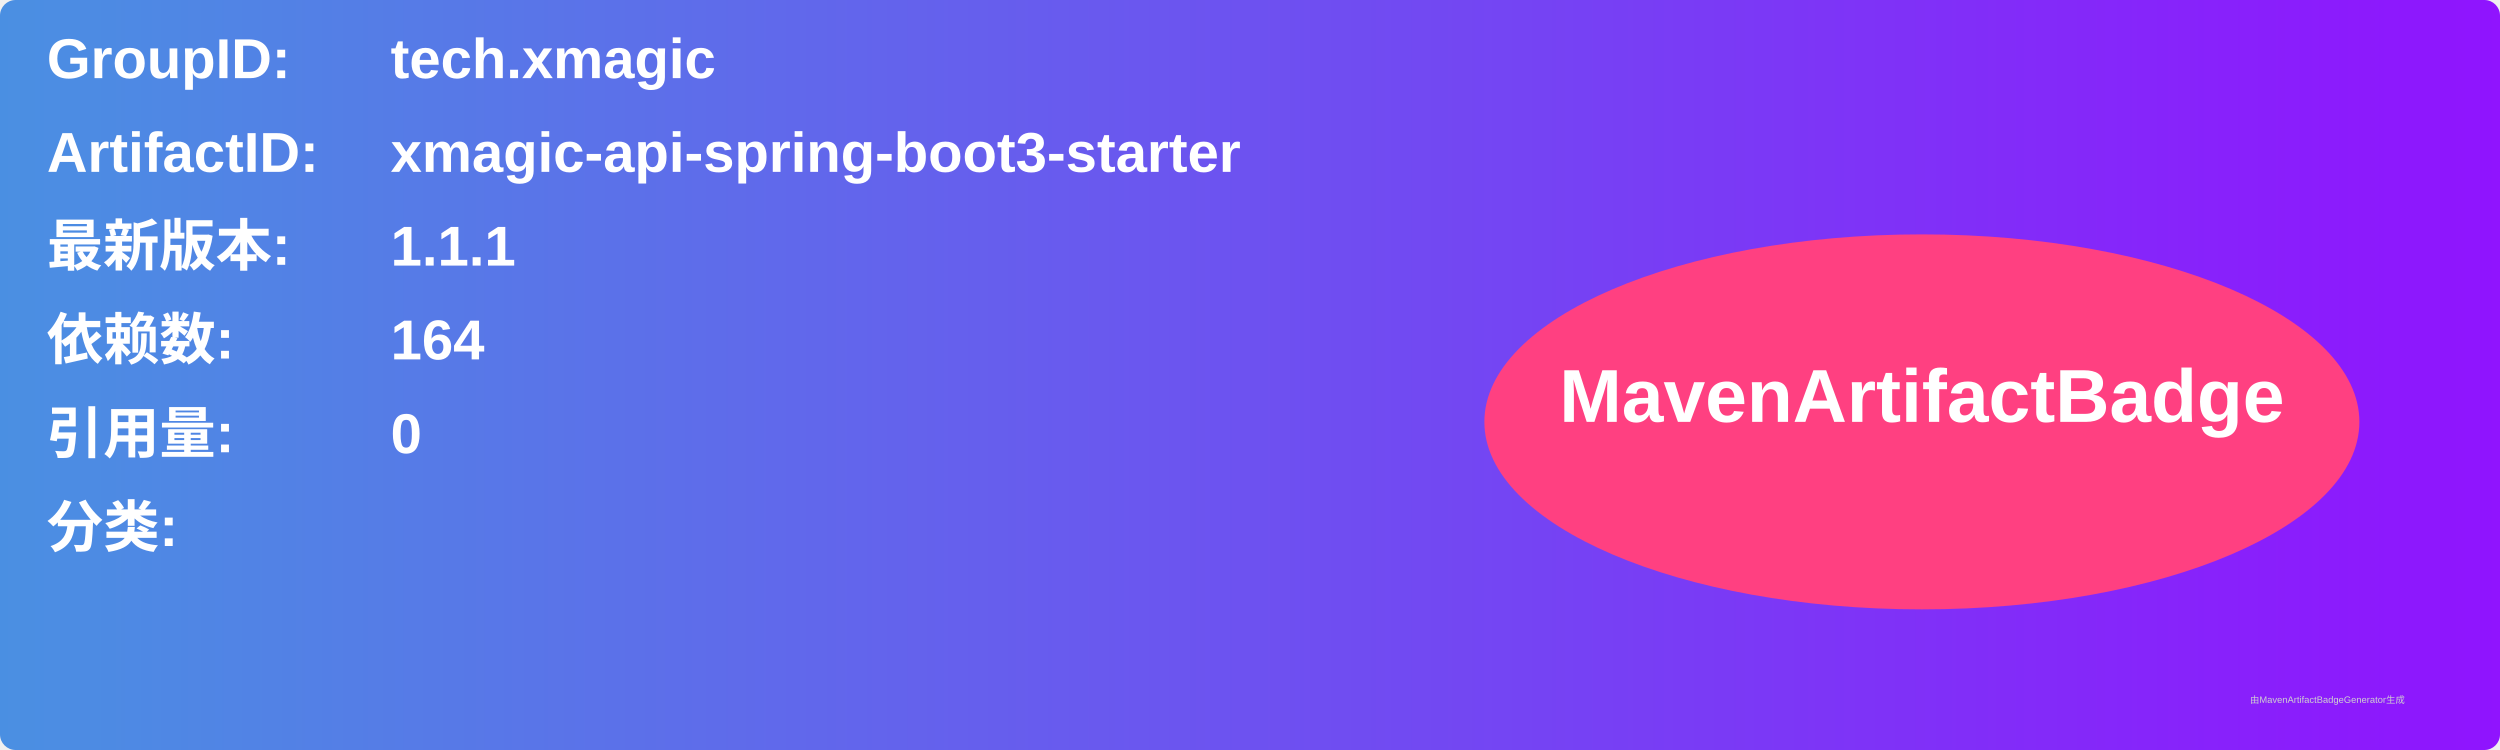
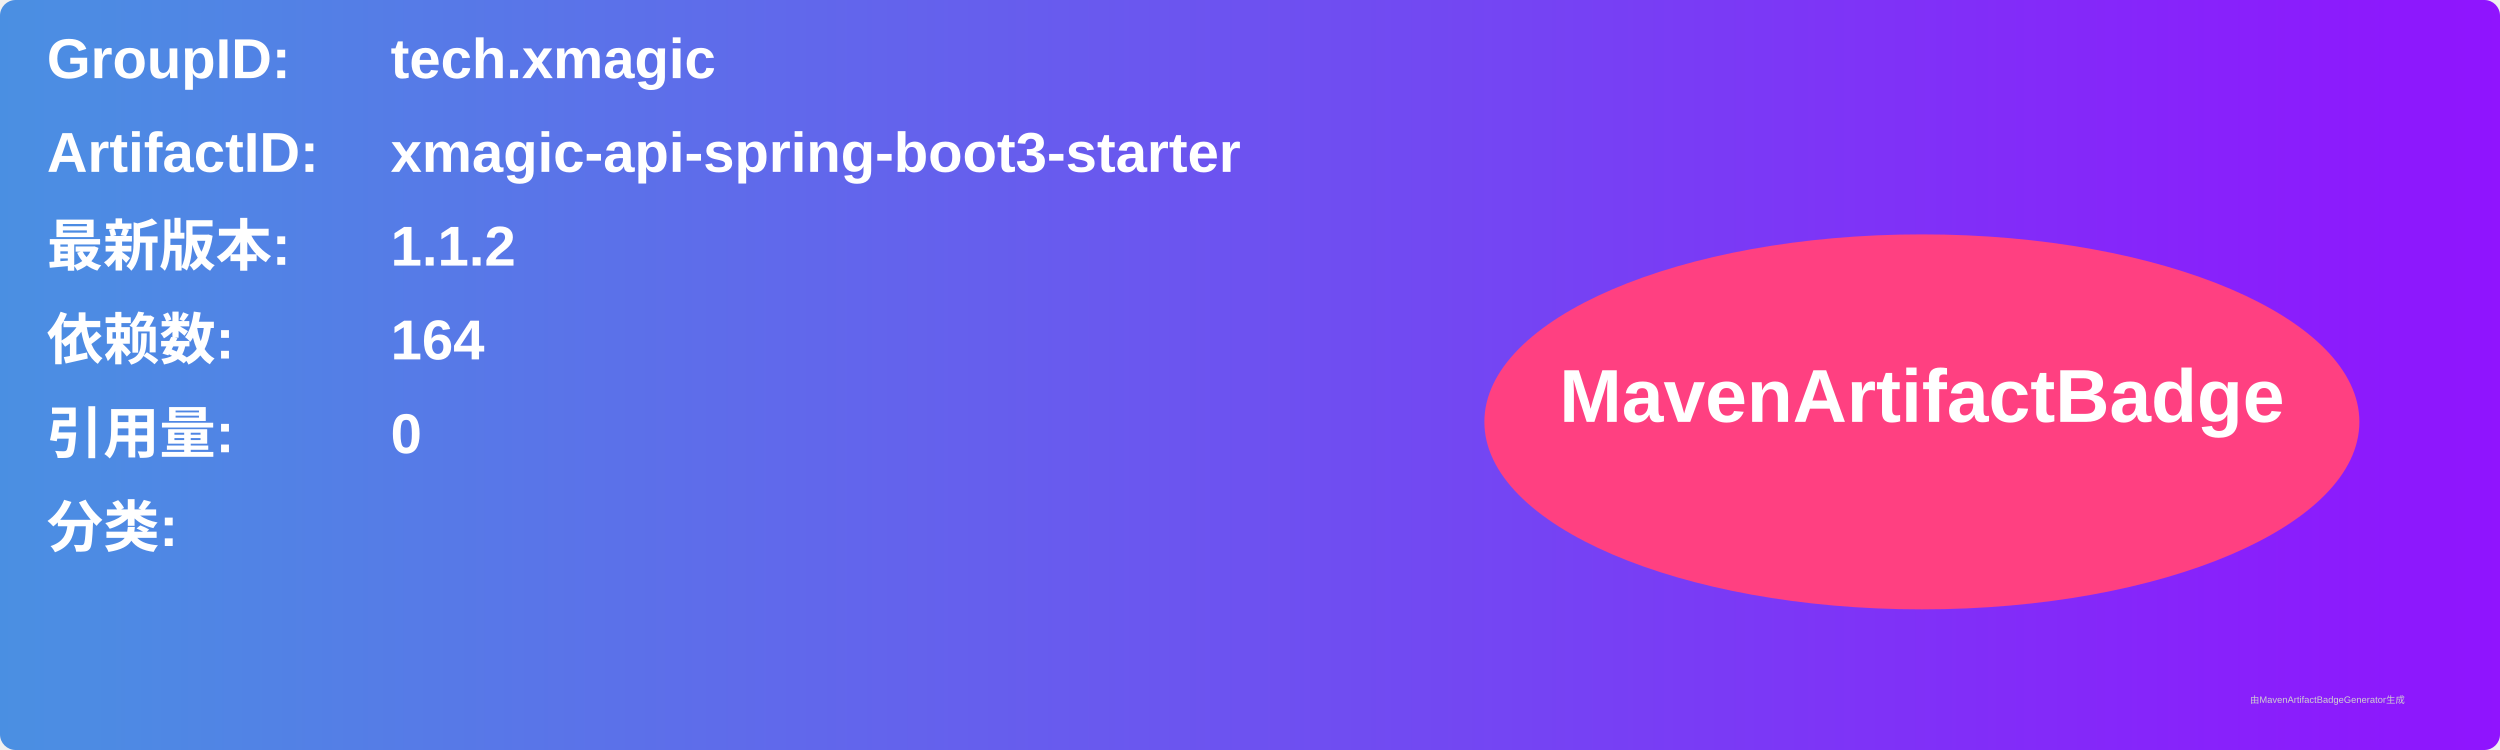
<svg xmlns="http://www.w3.org/2000/svg" width="800" height="240" viewBox="0 0 800 240">
  <linearGradient id="grad" x1="0%" y1="0%" x2="100%" y2="0%">
    <stop offset="0%" stop-color="#4a90e2" />
    <stop offset="100%" stop-color="#9013fe" />
  </linearGradient>
  <rect width="100%" height="100%" rx="5" ry="5" fill="url(#grad)" />
  <g transform="translate(15, 15)">
    <text x="0" y="10" font-family="Arial" font-size="18" fill="white" font-weight="bold" width="260">GroupID:</text>
    <text x="110" y="10" font-family="Arial" font-size="18" fill="white" font-weight="bold" width="460">tech.xmagic</text>
    <text x="0" y="40" font-family="Arial" font-size="18" fill="white" font-weight="bold" width="260">ArtifactID:</text>
    <text x="110" y="40" font-family="Arial" font-size="18" fill="white" font-weight="bold" width="460">xmagic-api-spring-boot3-starter</text>
    <text x="0" y="70" font-family="Arial" font-size="18" fill="white" font-weight="bold">最新版本:</text>
    <text x="110" y="70" font-family="Arial" font-size="18" fill="white" font-weight="bold">
-       <tspan font-weight="bold">1.1.1</tspan>
+       <tspan font-weight="bold">1.1.2</tspan>
    </text>
    <text x="0" y="100" font-family="Arial" font-size="18" fill="white" font-weight="bold">依赖数: </text>
    <text x="110" y="100" font-family="Arial" font-size="18" fill="white">
      <tspan font-weight="bold">164</tspan>
    </text>
    <text x="0" y="130" font-family="Arial" font-size="18" fill="white" font-weight="bold">引用量: </text>
    <text x="110" y="130" font-family="Arial" font-size="18" fill="white">
      <tspan font-weight="bold">0</tspan>
    </text>
    <text x="0" y="160" font-family="Arial" font-size="18" fill="white" font-weight="bold">分类:</text>
    <text x="10" y="190" font-family="Arial" font-size="10" fill="white">
      <tspan font-weight="bold" />
    </text>
    <ellipse cx="600" cy="120" rx="140" ry="60" fill="#ff4081" />
    <text x="600" y="120" text-anchor="middle" font-family="Arial" font-size="24" fill="white" font-weight="bold">MavenArtifactBadge</text>
  </g>
  <text x="720" y="225" font-family="Arial" font-size="3" fill="#d0d0d0">由MavenArtifactBadgeGenerator生成</text>
</svg>
